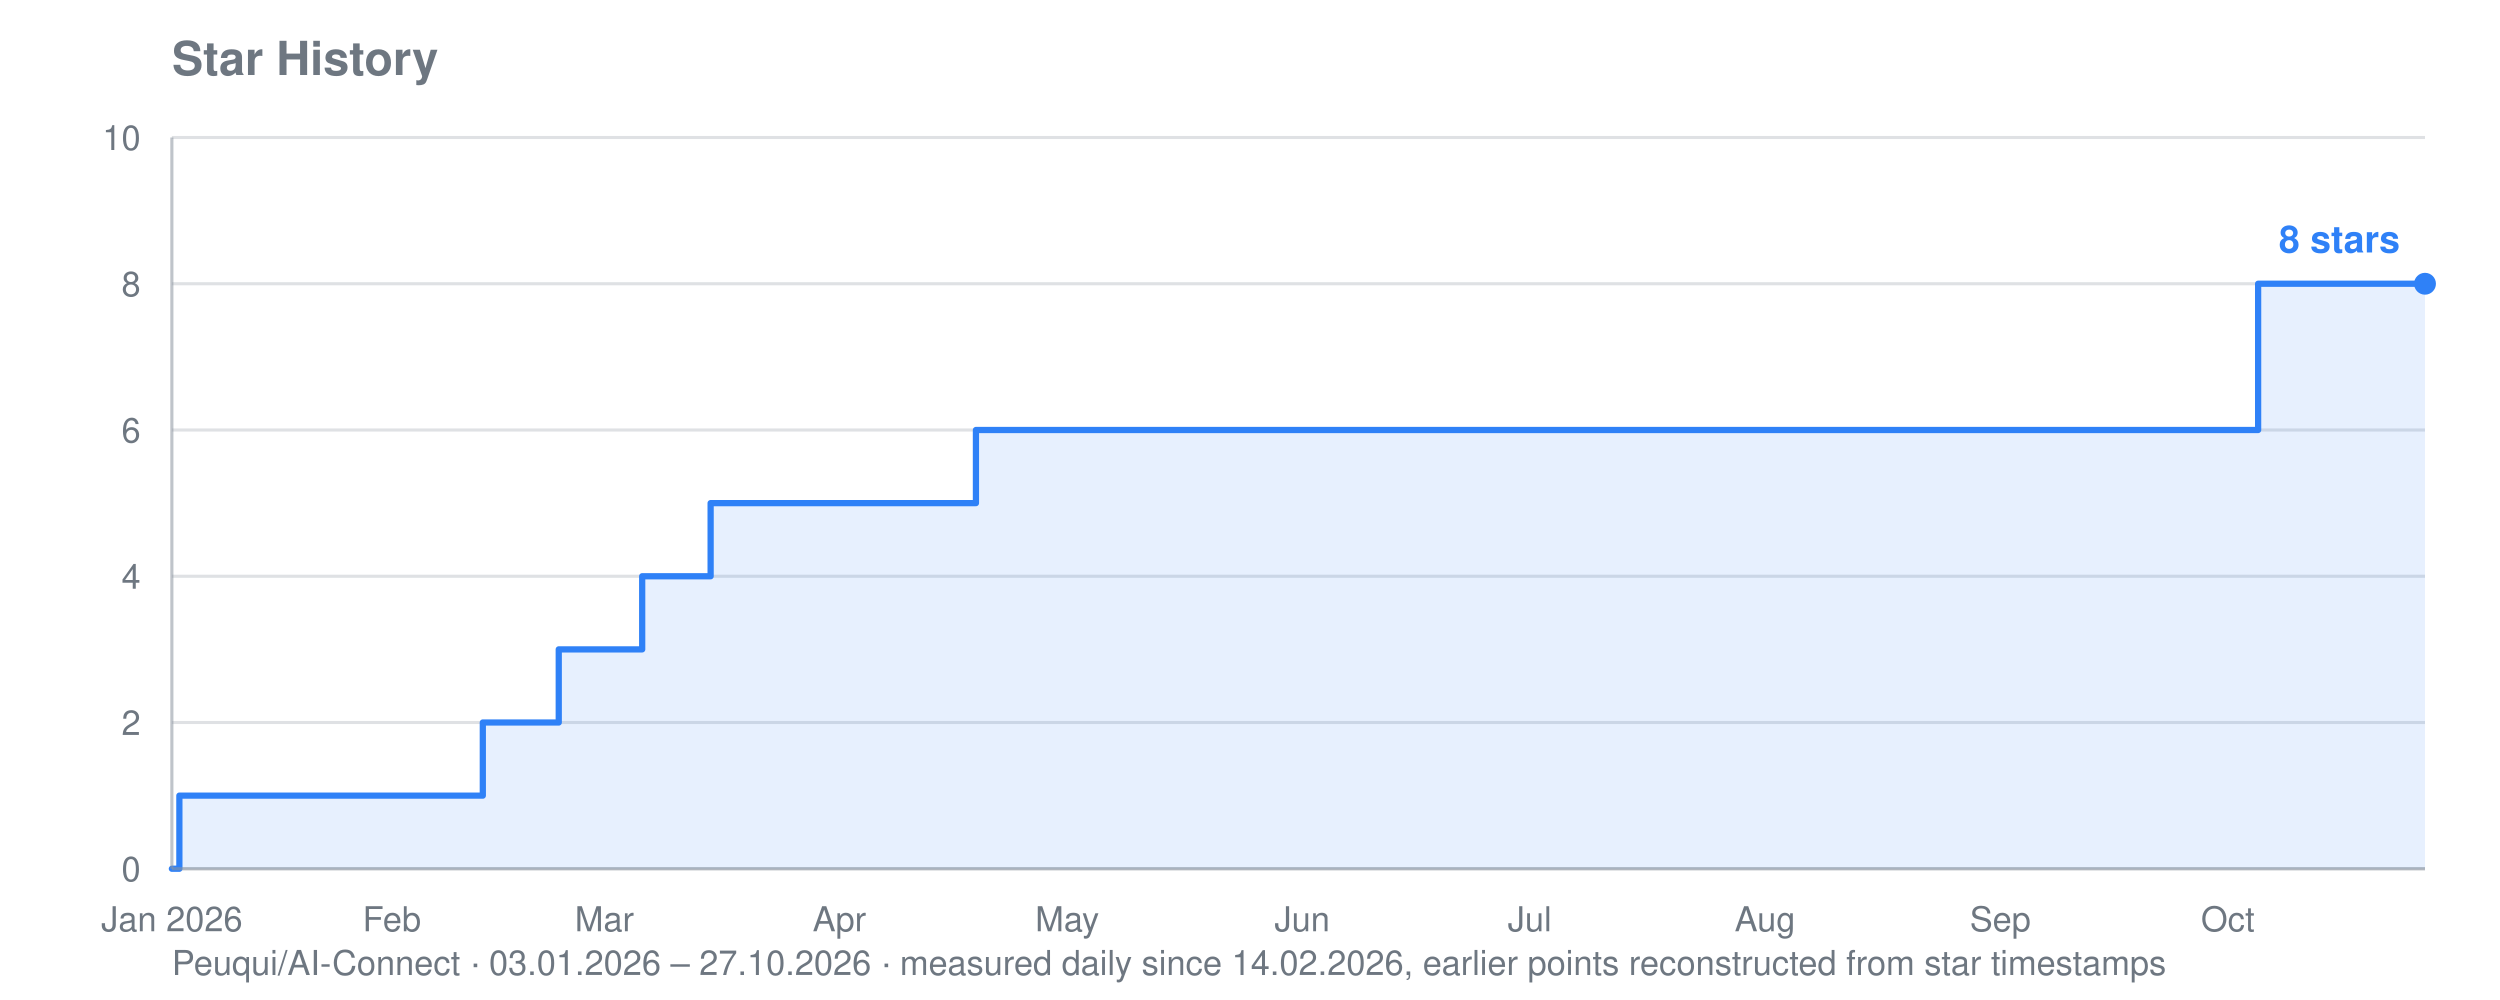
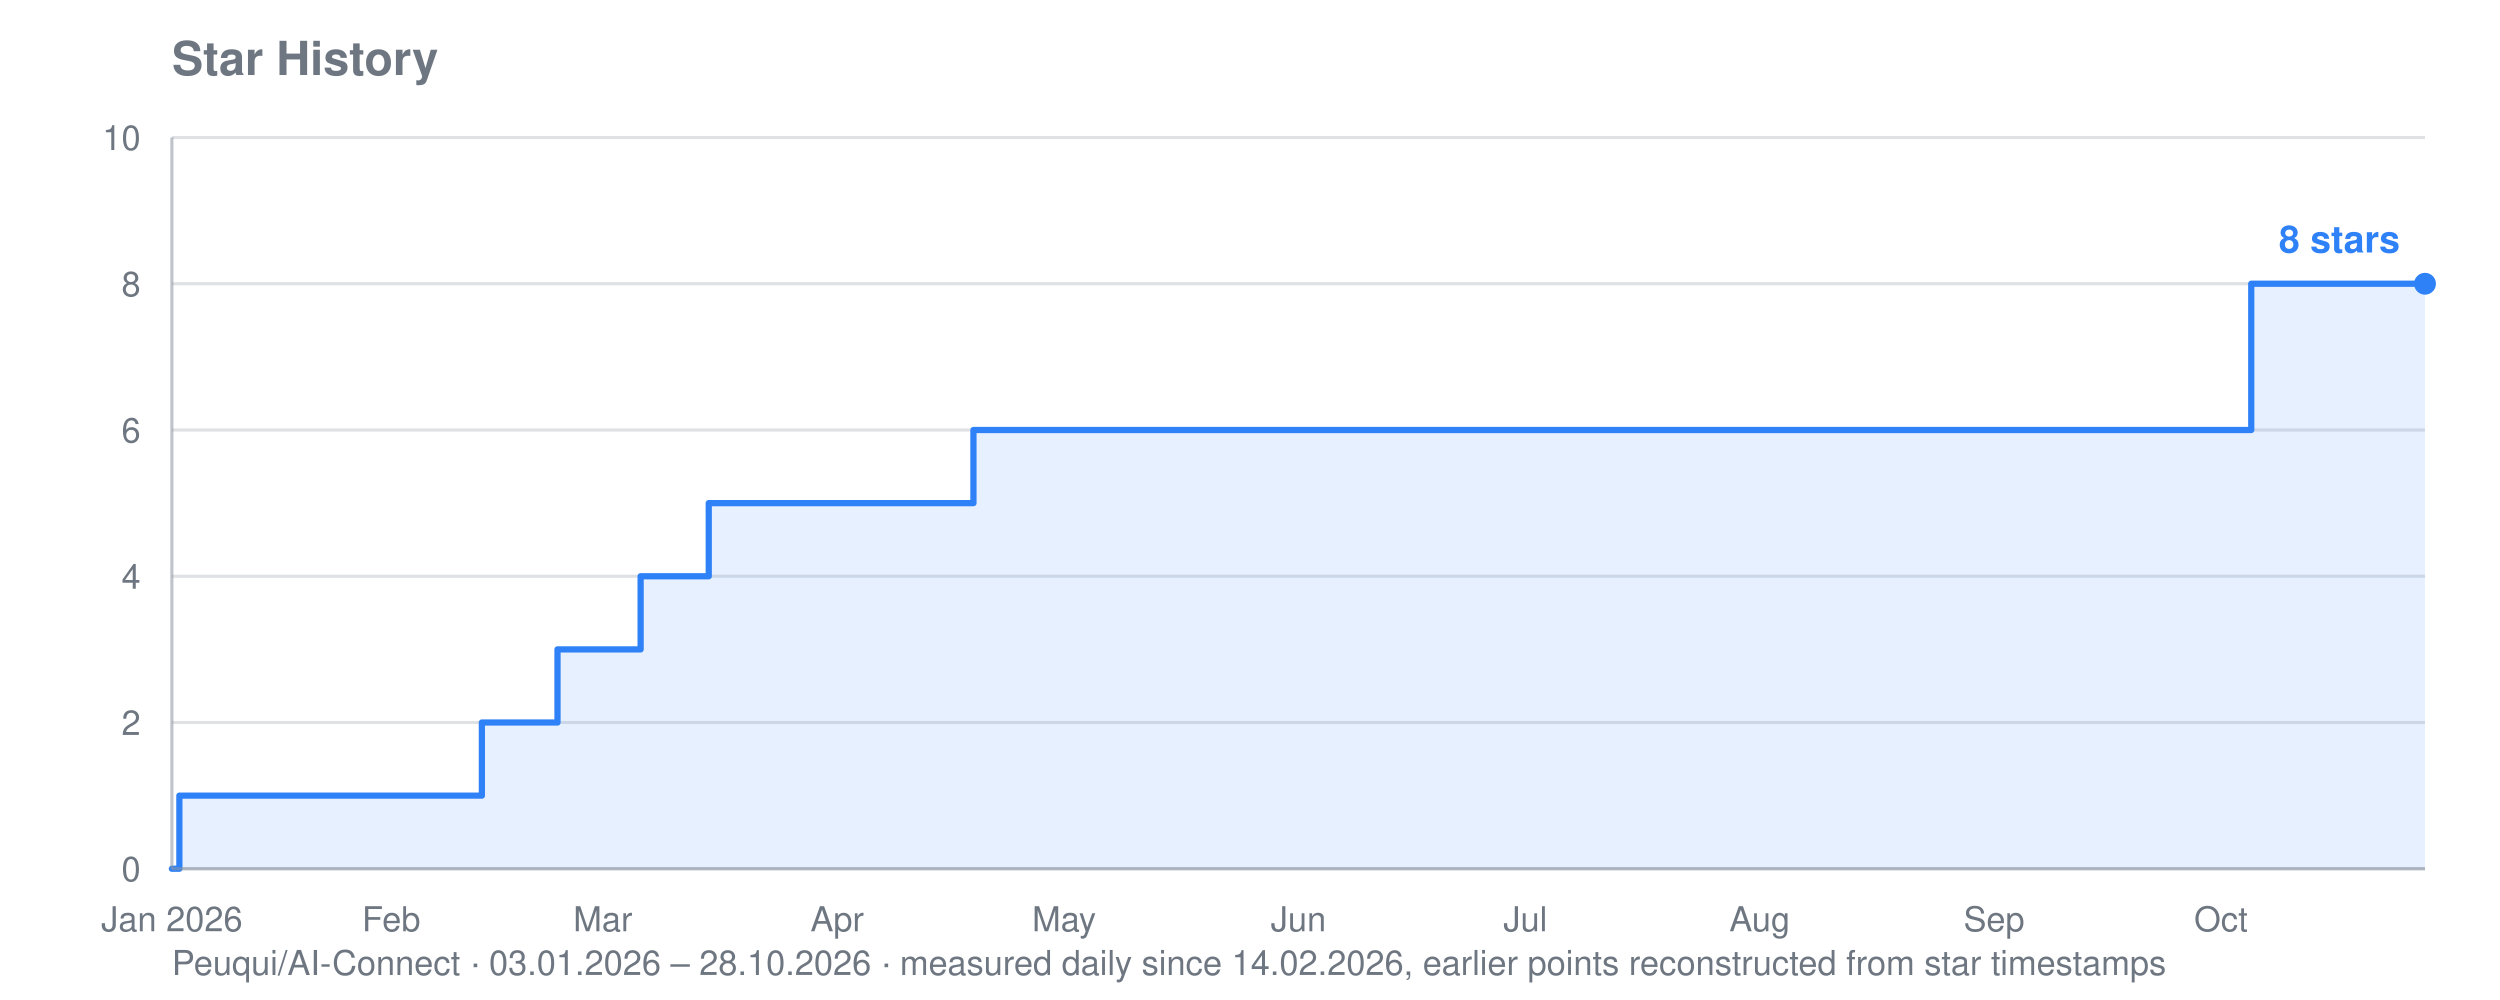
<svg xmlns="http://www.w3.org/2000/svg" viewBox="0 0 800 320" width="800" height="320" role="img" aria-label="Star history for Peuqui/AI-Connect: 8 stars">
  <text font-family="system-ui, -apple-system, Segoe UI, Helvetica, Arial, sans-serif" font-size="15" font-weight="600" fill="#6e7781" x="55" y="24">Star History</text>
-   <text font-family="system-ui, -apple-system, Segoe UI, Helvetica, Arial, sans-serif" font-size="11" fill="#6e7781" x="55" y="312">Peuqui/AI-Connect · 03.01.2026 – 27.10.2026 · measured daily since 14.02.2026, earlier points reconstructed from star timestamps</text>
+   <text font-family="system-ui, -apple-system, Segoe UI, Helvetica, Arial, sans-serif" font-size="11" fill="#6e7781" x="55" y="312">Peuqui/AI-Connect · 03.01.2026 – 28.10.2026 · measured daily since 14.02.2026, earlier points reconstructed from star timestamps</text>
  <line stroke="#8b949e" stroke-width="1" opacity="0.28" x1="55" y1="278.0" x2="776" y2="278.0" />
  <text font-family="system-ui, -apple-system, Segoe UI, Helvetica, Arial, sans-serif" font-size="11" fill="#6e7781" x="45" y="282.0" text-anchor="end">0</text>
  <line stroke="#8b949e" stroke-width="1" opacity="0.28" x1="55" y1="231.2" x2="776" y2="231.2" />
  <text font-family="system-ui, -apple-system, Segoe UI, Helvetica, Arial, sans-serif" font-size="11" fill="#6e7781" x="45" y="235.2" text-anchor="end">2</text>
  <line stroke="#8b949e" stroke-width="1" opacity="0.28" x1="55" y1="184.4" x2="776" y2="184.4" />
  <text font-family="system-ui, -apple-system, Segoe UI, Helvetica, Arial, sans-serif" font-size="11" fill="#6e7781" x="45" y="188.4" text-anchor="end">4</text>
  <line stroke="#8b949e" stroke-width="1" opacity="0.28" x1="55" y1="137.6" x2="776" y2="137.6" />
  <text font-family="system-ui, -apple-system, Segoe UI, Helvetica, Arial, sans-serif" font-size="11" fill="#6e7781" x="45" y="141.6" text-anchor="end">6</text>
  <line stroke="#8b949e" stroke-width="1" opacity="0.28" x1="55" y1="90.8" x2="776" y2="90.8" />
  <text font-family="system-ui, -apple-system, Segoe UI, Helvetica, Arial, sans-serif" font-size="11" fill="#6e7781" x="45" y="94.8" text-anchor="end">8</text>
  <line stroke="#8b949e" stroke-width="1" opacity="0.28" x1="55" y1="44.0" x2="776" y2="44.0" />
  <text font-family="system-ui, -apple-system, Segoe UI, Helvetica, Arial, sans-serif" font-size="11" fill="#6e7781" x="45" y="48.0" text-anchor="end">10</text>
  <text font-family="system-ui, -apple-system, Segoe UI, Helvetica, Arial, sans-serif" font-size="11" fill="#6e7781" x="55.0" y="298" text-anchor="middle">Jan 2026</text>
-   <text font-family="system-ui, -apple-system, Segoe UI, Helvetica, Arial, sans-serif" font-size="11" fill="#6e7781" x="125.4" y="298" text-anchor="middle">Feb</text>
-   <text font-family="system-ui, -apple-system, Segoe UI, Helvetica, Arial, sans-serif" font-size="11" fill="#6e7781" x="193.4" y="298" text-anchor="middle">Mar</text>
-   <text font-family="system-ui, -apple-system, Segoe UI, Helvetica, Arial, sans-serif" font-size="11" fill="#6e7781" x="268.6" y="298" text-anchor="middle">Apr</text>
-   <text font-family="system-ui, -apple-system, Segoe UI, Helvetica, Arial, sans-serif" font-size="11" fill="#6e7781" x="341.5" y="298" text-anchor="middle">May</text>
-   <text font-family="system-ui, -apple-system, Segoe UI, Helvetica, Arial, sans-serif" font-size="11" fill="#6e7781" x="416.7" y="298" text-anchor="middle">Jun</text>
-   <text font-family="system-ui, -apple-system, Segoe UI, Helvetica, Arial, sans-serif" font-size="11" fill="#6e7781" x="489.5" y="298" text-anchor="middle">Jul</text>
-   <text font-family="system-ui, -apple-system, Segoe UI, Helvetica, Arial, sans-serif" font-size="11" fill="#6e7781" x="564.8" y="298" text-anchor="middle">Aug</text>
-   <text font-family="system-ui, -apple-system, Segoe UI, Helvetica, Arial, sans-serif" font-size="11" fill="#6e7781" x="640.1" y="298" text-anchor="middle">Sep</text>
-   <text font-family="system-ui, -apple-system, Segoe UI, Helvetica, Arial, sans-serif" font-size="11" fill="#6e7781" x="712.9" y="298" text-anchor="middle">Oct</text>
-   <polygon fill="#2f81f7" opacity="0.12" points="55.0,278.0 55.0,278.0 57.4,278.0 57.4,254.6 154.5,254.6 154.5,231.2 157.0,231.2 157.0,231.2 159.4,231.2 159.4,231.2 161.8,231.2 161.8,231.2 164.2,231.2 164.2,231.2 166.7,231.2 166.7,231.2 169.1,231.2 169.1,231.2 171.5,231.2 171.5,231.2 174.0,231.2 174.0,231.2 176.4,231.2 176.4,231.2 178.8,231.2 178.8,231.2 178.8,231.2 178.8,207.8 178.8,207.8 178.8,207.8 178.8,207.8 178.8,207.8 181.2,207.8 181.2,207.8 183.7,207.8 183.7,207.8 186.1,207.8 186.1,207.8 188.5,207.8 188.5,207.8 190.9,207.8 190.9,207.8 193.4,207.8 193.4,207.8 195.8,207.8 195.8,207.8 198.2,207.8 198.2,207.8 200.7,207.8 200.7,207.8 203.1,207.8 203.1,207.8 205.5,207.8 205.5,184.4 207.9,184.4 207.9,184.4 210.4,184.4 210.4,184.4 212.8,184.4 212.8,184.4 215.2,184.4 215.2,184.4 217.6,184.4 217.6,184.4 220.1,184.4 220.1,184.4 222.5,184.4 222.5,184.4 224.9,184.4 224.9,184.4 227.4,184.4 227.4,161.0 229.8,161.0 229.8,161.0 232.2,161.0 232.2,161.0 234.6,161.0 234.6,161.0 237.1,161.0 237.1,161.0 239.5,161.0 239.5,161.0 241.9,161.0 241.9,161.0 244.4,161.0 244.4,161.0 246.8,161.0 246.8,161.0 249.2,161.0 249.2,161.0 251.6,161.0 251.6,161.0 254.1,161.0 254.1,161.0 256.5,161.0 256.5,161.0 258.9,161.0 258.9,161.0 261.3,161.0 261.3,161.0 263.8,161.0 263.8,161.0 266.2,161.0 266.2,161.0 268.6,161.0 268.6,161.0 271.1,161.0 271.1,161.0 273.5,161.0 273.5,161.0 275.9,161.0 275.9,161.0 278.3,161.0 278.3,161.0 280.8,161.0 280.8,161.0 283.2,161.0 283.2,161.0 285.6,161.0 285.6,161.0 288.1,161.0 288.1,161.0 290.5,161.0 290.5,161.0 292.9,161.0 292.9,161.0 295.3,161.0 295.3,161.0 297.8,161.0 297.8,161.0 300.2,161.0 300.2,161.0 302.6,161.0 302.6,161.0 305.0,161.0 305.0,161.0 307.5,161.0 307.5,161.0 309.9,161.0 309.9,161.0 312.3,161.0 312.3,137.6 314.8,137.6 314.8,137.6 317.2,137.6 317.2,137.6 319.6,137.6 319.6,137.6 322.0,137.6 322.0,137.6 324.5,137.6 324.5,137.6 326.9,137.6 326.9,137.6 329.3,137.6 329.3,137.6 331.7,137.6 331.7,137.6 334.2,137.6 334.2,137.6 336.6,137.6 336.6,137.6 339.0,137.6 339.0,137.6 341.5,137.6 341.5,137.6 343.9,137.6 343.9,137.6 346.3,137.6 346.3,137.6 348.7,137.6 348.7,137.6 351.2,137.6 351.2,137.6 353.6,137.6 353.6,137.6 356.0,137.6 356.0,137.6 358.5,137.6 358.5,137.6 360.9,137.6 360.9,137.6 363.3,137.6 363.3,137.6 365.7,137.6 365.7,137.6 368.2,137.6 368.2,137.6 370.6,137.6 370.6,137.6 373.0,137.6 373.0,137.6 375.4,137.6 375.4,137.6 377.9,137.6 377.9,137.6 380.3,137.6 380.3,137.6 382.7,137.6 382.7,137.6 385.2,137.6 385.2,137.6 387.6,137.6 387.6,137.6 390.0,137.6 390.0,137.6 392.4,137.6 392.4,137.6 394.9,137.6 394.9,137.6 397.3,137.6 397.3,137.6 399.7,137.6 399.7,137.6 402.1,137.6 402.1,137.6 404.6,137.6 404.6,137.6 407.0,137.6 407.0,137.6 409.4,137.6 409.4,137.6 411.9,137.6 411.9,137.6 414.3,137.6 414.3,137.6 416.7,137.6 416.7,137.6 419.1,137.6 419.1,137.6 421.6,137.6 421.6,137.6 424.0,137.6 424.0,137.6 426.4,137.6 426.4,137.6 428.9,137.6 428.9,137.6 431.3,137.6 431.3,137.6 433.7,137.6 433.7,137.6 436.1,137.6 436.1,137.6 438.6,137.6 438.6,137.6 441.0,137.6 441.0,137.6 443.4,137.6 443.4,137.6 445.8,137.6 445.8,137.6 448.3,137.6 448.3,137.6 450.7,137.6 450.7,137.6 453.1,137.6 453.1,137.6 455.6,137.6 455.6,137.6 458.0,137.6 458.0,137.6 460.4,137.6 460.4,137.6 462.8,137.6 462.8,137.6 465.3,137.6 465.3,137.6 467.7,137.6 467.7,137.6 470.1,137.6 470.1,137.6 472.5,137.6 472.5,137.6 475.0,137.6 475.0,137.6 477.4,137.6 477.4,137.6 479.8,137.6 479.8,137.6 482.3,137.6 482.3,137.6 484.7,137.6 484.7,137.6 487.1,137.6 487.1,137.6 489.5,137.6 489.5,137.6 492.0,137.6 492.0,137.6 494.4,137.6 494.4,137.6 496.8,137.6 496.8,137.6 499.3,137.6 499.3,137.6 501.7,137.6 501.7,137.6 504.1,137.6 504.1,137.6 506.5,137.6 506.5,137.6 509.0,137.6 509.0,137.6 511.4,137.6 511.4,137.6 513.8,137.6 513.8,137.6 516.2,137.6 516.2,137.6 518.7,137.6 518.7,137.6 521.1,137.6 521.1,137.6 523.5,137.6 523.5,137.6 526.0,137.6 526.0,137.6 528.4,137.6 528.4,137.6 530.8,137.6 530.8,137.6 533.2,137.6 533.2,137.6 535.7,137.6 535.7,137.6 538.1,137.6 538.1,137.6 540.5,137.6 540.5,137.6 542.9,137.6 542.9,137.6 545.4,137.6 545.4,137.6 547.8,137.6 547.8,137.6 550.2,137.6 550.2,137.6 552.7,137.6 552.7,137.6 555.1,137.6 555.1,137.6 557.5,137.6 557.5,137.6 559.9,137.6 559.9,137.6 562.4,137.6 562.4,137.6 564.8,137.6 564.8,137.6 567.2,137.6 567.2,137.6 569.7,137.6 569.7,137.6 572.1,137.6 572.1,137.6 574.5,137.6 574.5,137.6 576.9,137.6 576.9,137.6 579.4,137.6 579.4,137.6 581.8,137.6 581.8,137.6 584.2,137.6 584.2,137.6 586.6,137.6 586.6,137.6 589.1,137.6 589.1,137.6 591.5,137.6 591.5,137.6 593.9,137.6 593.9,137.6 596.4,137.6 596.4,137.6 598.8,137.6 598.8,137.6 601.2,137.6 601.2,137.6 603.6,137.6 603.6,137.6 606.1,137.6 606.1,137.6 608.5,137.6 608.5,137.6 610.9,137.6 610.9,137.6 613.4,137.6 613.4,137.6 615.8,137.6 615.8,137.6 618.2,137.6 618.2,137.6 620.6,137.6 620.6,137.6 623.1,137.6 623.1,137.6 625.5,137.6 625.5,137.6 627.9,137.6 627.9,137.6 630.3,137.6 630.3,137.6 632.8,137.6 632.8,137.6 635.2,137.6 635.2,137.6 637.6,137.6 637.6,137.6 640.1,137.6 640.1,137.6 642.5,137.6 642.5,137.6 644.9,137.6 644.9,137.6 647.3,137.6 647.3,137.6 649.8,137.6 649.8,137.6 652.2,137.6 652.2,137.6 654.6,137.6 654.6,137.6 657.0,137.6 657.0,137.6 659.5,137.6 659.5,137.6 661.9,137.6 661.9,137.6 664.3,137.6 664.3,137.6 666.8,137.6 666.8,137.6 669.2,137.6 669.2,137.6 671.6,137.6 671.6,137.6 674.0,137.6 674.0,137.6 676.5,137.6 676.5,137.6 678.9,137.6 678.9,137.6 681.3,137.6 681.3,137.6 683.8,137.6 683.8,137.6 686.2,137.6 686.2,137.6 688.6,137.6 688.6,137.6 691.0,137.6 691.0,137.6 693.5,137.6 693.5,137.6 695.9,137.6 695.9,137.6 698.3,137.6 698.3,137.6 700.7,137.6 700.7,137.6 703.2,137.6 703.2,137.6 705.6,137.6 705.6,137.6 708.0,137.6 708.0,137.6 710.5,137.6 710.5,137.6 712.9,137.6 712.9,137.6 715.3,137.6 715.3,137.6 717.7,137.6 717.7,137.6 720.2,137.6 720.2,137.6 722.6,137.6 722.6,90.8 725.0,90.8 725.0,90.8 727.4,90.8 727.4,90.8 729.9,90.8 729.9,90.8 732.3,90.8 732.3,90.8 734.7,90.8 734.7,90.8 737.2,90.8 737.2,90.8 739.6,90.8 739.6,90.8 742.0,90.8 742.0,90.8 744.4,90.8 744.4,90.8 746.9,90.8 746.9,90.8 749.3,90.8 749.3,90.8 751.7,90.8 751.7,90.8 754.2,90.8 754.2,90.8 756.6,90.8 756.6,90.8 759.0,90.8 759.0,90.8 761.4,90.8 761.4,90.8 763.9,90.8 763.9,90.8 766.3,90.8 766.3,90.8 768.7,90.8 768.7,90.8 771.1,90.8 771.1,90.8 773.6,90.8 773.6,90.8 776.0,90.8 776.0,90.8 776.0,278.0" />
-   <polyline fill="none" stroke="#2f81f7" stroke-width="2" stroke-linejoin="round" stroke-linecap="round" points="55.0,278.0 57.4,278.0 57.4,254.6 154.5,254.6 154.5,231.2 157.0,231.2 157.0,231.2 159.4,231.2 159.4,231.2 161.8,231.2 161.8,231.2 164.2,231.2 164.2,231.2 166.7,231.2 166.7,231.2 169.1,231.2 169.1,231.2 171.5,231.2 171.5,231.2 174.0,231.2 174.0,231.2 176.4,231.2 176.4,231.2 178.8,231.2 178.8,231.2 178.8,231.2 178.8,207.8 178.8,207.8 178.8,207.8 178.8,207.8 178.8,207.8 181.2,207.8 181.2,207.8 183.7,207.8 183.7,207.8 186.1,207.8 186.1,207.8 188.5,207.8 188.5,207.8 190.9,207.8 190.9,207.8 193.4,207.8 193.4,207.8 195.8,207.8 195.8,207.8 198.2,207.8 198.2,207.8 200.7,207.8 200.7,207.8 203.1,207.8 203.1,207.8 205.5,207.8 205.5,184.4 207.9,184.4 207.9,184.4 210.4,184.4 210.4,184.4 212.8,184.4 212.8,184.4 215.2,184.4 215.2,184.4 217.6,184.4 217.6,184.4 220.1,184.4 220.1,184.4 222.5,184.4 222.5,184.4 224.9,184.4 224.9,184.4 227.4,184.4 227.4,161.0 229.8,161.0 229.8,161.0 232.2,161.0 232.2,161.0 234.6,161.0 234.6,161.0 237.1,161.0 237.1,161.0 239.5,161.0 239.5,161.0 241.9,161.0 241.9,161.0 244.4,161.0 244.4,161.0 246.8,161.0 246.8,161.0 249.2,161.0 249.2,161.0 251.6,161.0 251.6,161.0 254.1,161.0 254.1,161.0 256.5,161.0 256.5,161.0 258.9,161.0 258.9,161.0 261.3,161.0 261.3,161.0 263.8,161.0 263.8,161.0 266.2,161.0 266.2,161.0 268.6,161.0 268.6,161.0 271.1,161.0 271.1,161.0 273.5,161.0 273.5,161.0 275.9,161.0 275.9,161.0 278.3,161.0 278.3,161.0 280.8,161.0 280.8,161.0 283.2,161.0 283.2,161.0 285.6,161.0 285.6,161.0 288.1,161.0 288.1,161.0 290.5,161.0 290.5,161.0 292.9,161.0 292.9,161.0 295.3,161.0 295.3,161.0 297.8,161.0 297.8,161.0 300.2,161.0 300.2,161.0 302.6,161.0 302.6,161.0 305.0,161.0 305.0,161.0 307.5,161.0 307.5,161.0 309.9,161.0 309.9,161.0 312.3,161.0 312.3,137.6 314.8,137.6 314.8,137.6 317.2,137.6 317.2,137.6 319.6,137.6 319.6,137.6 322.0,137.6 322.0,137.6 324.5,137.6 324.5,137.6 326.9,137.6 326.9,137.6 329.3,137.6 329.3,137.6 331.7,137.6 331.7,137.6 334.2,137.6 334.2,137.6 336.6,137.6 336.6,137.6 339.0,137.6 339.0,137.6 341.5,137.6 341.5,137.6 343.9,137.6 343.9,137.6 346.3,137.6 346.3,137.6 348.7,137.6 348.7,137.6 351.2,137.6 351.2,137.6 353.6,137.6 353.6,137.6 356.0,137.6 356.0,137.6 358.5,137.6 358.5,137.6 360.9,137.6 360.9,137.6 363.3,137.6 363.3,137.6 365.7,137.6 365.7,137.6 368.2,137.6 368.2,137.6 370.6,137.6 370.6,137.6 373.0,137.6 373.0,137.6 375.4,137.6 375.4,137.6 377.9,137.6 377.9,137.6 380.3,137.6 380.3,137.6 382.7,137.6 382.7,137.6 385.2,137.6 385.2,137.6 387.6,137.6 387.6,137.6 390.0,137.6 390.0,137.6 392.4,137.6 392.4,137.6 394.9,137.6 394.9,137.6 397.3,137.6 397.3,137.6 399.7,137.6 399.7,137.6 402.1,137.6 402.1,137.6 404.6,137.6 404.6,137.6 407.0,137.6 407.0,137.6 409.4,137.6 409.4,137.6 411.9,137.6 411.9,137.6 414.3,137.6 414.3,137.6 416.7,137.6 416.7,137.6 419.1,137.6 419.1,137.6 421.6,137.6 421.6,137.6 424.0,137.6 424.0,137.6 426.4,137.6 426.4,137.6 428.9,137.6 428.9,137.6 431.3,137.6 431.3,137.6 433.7,137.6 433.7,137.6 436.1,137.6 436.1,137.6 438.6,137.6 438.6,137.6 441.0,137.6 441.0,137.6 443.4,137.6 443.4,137.6 445.8,137.6 445.8,137.6 448.3,137.6 448.3,137.6 450.7,137.6 450.7,137.6 453.1,137.6 453.1,137.6 455.6,137.6 455.6,137.6 458.0,137.6 458.0,137.6 460.4,137.6 460.4,137.6 462.8,137.6 462.8,137.6 465.3,137.6 465.3,137.6 467.7,137.6 467.7,137.6 470.1,137.6 470.1,137.6 472.5,137.6 472.5,137.6 475.0,137.6 475.0,137.6 477.4,137.6 477.4,137.6 479.8,137.6 479.8,137.6 482.3,137.6 482.3,137.6 484.7,137.6 484.7,137.6 487.1,137.6 487.1,137.6 489.5,137.6 489.5,137.6 492.0,137.6 492.0,137.6 494.4,137.6 494.4,137.6 496.8,137.6 496.8,137.6 499.3,137.6 499.3,137.6 501.7,137.6 501.7,137.6 504.1,137.6 504.1,137.6 506.5,137.6 506.5,137.6 509.0,137.6 509.0,137.6 511.4,137.6 511.4,137.6 513.8,137.6 513.8,137.6 516.2,137.6 516.2,137.6 518.7,137.6 518.7,137.6 521.1,137.6 521.1,137.6 523.5,137.6 523.5,137.6 526.0,137.6 526.0,137.6 528.4,137.6 528.4,137.6 530.8,137.6 530.8,137.6 533.2,137.6 533.2,137.6 535.7,137.6 535.7,137.6 538.1,137.6 538.1,137.6 540.5,137.6 540.5,137.6 542.9,137.6 542.9,137.6 545.4,137.6 545.4,137.6 547.8,137.6 547.8,137.6 550.2,137.6 550.2,137.6 552.7,137.6 552.7,137.6 555.1,137.6 555.1,137.6 557.5,137.6 557.5,137.6 559.9,137.6 559.9,137.6 562.4,137.6 562.4,137.6 564.8,137.6 564.8,137.6 567.2,137.6 567.2,137.6 569.7,137.6 569.7,137.6 572.1,137.6 572.1,137.6 574.5,137.6 574.5,137.6 576.9,137.6 576.9,137.6 579.4,137.6 579.4,137.6 581.8,137.6 581.8,137.6 584.2,137.6 584.2,137.6 586.6,137.6 586.6,137.6 589.1,137.6 589.1,137.6 591.5,137.6 591.5,137.6 593.9,137.6 593.9,137.6 596.4,137.6 596.4,137.6 598.8,137.6 598.8,137.6 601.2,137.6 601.2,137.6 603.6,137.6 603.6,137.6 606.1,137.6 606.1,137.6 608.5,137.6 608.5,137.6 610.9,137.6 610.9,137.6 613.4,137.6 613.4,137.6 615.8,137.6 615.8,137.6 618.2,137.6 618.2,137.6 620.6,137.6 620.6,137.6 623.1,137.6 623.1,137.6 625.5,137.6 625.5,137.6 627.9,137.6 627.9,137.6 630.3,137.6 630.3,137.6 632.8,137.6 632.8,137.6 635.2,137.6 635.2,137.6 637.6,137.6 637.6,137.6 640.1,137.6 640.1,137.6 642.5,137.6 642.5,137.6 644.9,137.6 644.9,137.6 647.3,137.6 647.3,137.6 649.8,137.6 649.8,137.6 652.2,137.6 652.2,137.6 654.6,137.6 654.6,137.6 657.0,137.6 657.0,137.6 659.5,137.6 659.5,137.6 661.9,137.6 661.9,137.6 664.3,137.6 664.3,137.6 666.8,137.6 666.8,137.6 669.2,137.6 669.2,137.6 671.6,137.6 671.6,137.6 674.0,137.6 674.0,137.6 676.5,137.6 676.5,137.6 678.9,137.6 678.9,137.6 681.3,137.6 681.3,137.6 683.8,137.6 683.8,137.6 686.2,137.6 686.2,137.6 688.6,137.6 688.6,137.6 691.0,137.6 691.0,137.6 693.5,137.6 693.5,137.6 695.9,137.6 695.9,137.6 698.3,137.6 698.3,137.6 700.7,137.6 700.7,137.6 703.2,137.6 703.2,137.6 705.6,137.6 705.6,137.6 708.0,137.6 708.0,137.6 710.5,137.6 710.5,137.6 712.9,137.6 712.9,137.6 715.3,137.6 715.3,137.6 717.7,137.6 717.7,137.6 720.2,137.6 720.2,137.6 722.6,137.6 722.6,90.8 725.0,90.8 725.0,90.8 727.4,90.8 727.4,90.8 729.9,90.8 729.9,90.8 732.3,90.8 732.3,90.8 734.7,90.8 734.7,90.8 737.2,90.8 737.2,90.8 739.6,90.8 739.6,90.8 742.0,90.8 742.0,90.8 744.4,90.8 744.4,90.8 746.9,90.8 746.9,90.8 749.3,90.8 749.3,90.8 751.7,90.8 751.7,90.8 754.2,90.8 754.2,90.8 756.6,90.8 756.6,90.8 759.0,90.8 759.0,90.8 761.4,90.8 761.4,90.8 763.9,90.8 763.9,90.8 766.3,90.8 766.3,90.8 768.7,90.8 768.7,90.8 771.1,90.8 771.1,90.8 773.6,90.8 773.6,90.8 776.0,90.8 776.0,90.8" />
+   <text font-family="system-ui, -apple-system, Segoe UI, Helvetica, Arial, sans-serif" font-size="11" fill="#6e7781" x="125.2" y="298" text-anchor="middle">Feb</text>
+   <text font-family="system-ui, -apple-system, Segoe UI, Helvetica, Arial, sans-serif" font-size="11" fill="#6e7781" x="192.9" y="298" text-anchor="middle">Mar</text>
+   <text font-family="system-ui, -apple-system, Segoe UI, Helvetica, Arial, sans-serif" font-size="11" fill="#6e7781" x="267.9" y="298" text-anchor="middle">Apr</text>
+   <text font-family="system-ui, -apple-system, Segoe UI, Helvetica, Arial, sans-serif" font-size="11" fill="#6e7781" x="340.5" y="298" text-anchor="middle">May</text>
+   <text font-family="system-ui, -apple-system, Segoe UI, Helvetica, Arial, sans-serif" font-size="11" fill="#6e7781" x="415.5" y="298" text-anchor="middle">Jun</text>
+   <text font-family="system-ui, -apple-system, Segoe UI, Helvetica, Arial, sans-serif" font-size="11" fill="#6e7781" x="488.1" y="298" text-anchor="middle">Jul</text>
+   <text font-family="system-ui, -apple-system, Segoe UI, Helvetica, Arial, sans-serif" font-size="11" fill="#6e7781" x="563.1" y="298" text-anchor="middle">Aug</text>
+   <text font-family="system-ui, -apple-system, Segoe UI, Helvetica, Arial, sans-serif" font-size="11" fill="#6e7781" x="638.1" y="298" text-anchor="middle">Sep</text>
+   <text font-family="system-ui, -apple-system, Segoe UI, Helvetica, Arial, sans-serif" font-size="11" fill="#6e7781" x="710.7" y="298" text-anchor="middle">Oct</text>
+   <polygon fill="#2f81f7" opacity="0.12" points="55.0,278.0 55.0,278.0 57.4,278.0 57.4,254.6 154.2,254.6 154.2,231.2 156.6,231.2 156.6,231.2 159.0,231.2 159.0,231.2 161.5,231.2 161.5,231.2 163.9,231.2 163.9,231.2 166.3,231.2 166.3,231.2 168.7,231.2 168.7,231.2 171.1,231.2 171.1,231.2 173.6,231.2 173.6,231.2 176.0,231.2 176.0,231.2 178.4,231.2 178.4,231.2 178.4,231.2 178.4,207.8 178.4,207.8 178.4,207.8 178.4,207.8 178.4,207.8 180.8,207.8 180.8,207.8 183.2,207.8 183.2,207.8 185.7,207.8 185.7,207.8 188.1,207.8 188.1,207.8 190.5,207.8 190.5,207.8 192.9,207.8 192.9,207.8 195.3,207.8 195.3,207.8 197.7,207.8 197.7,207.8 200.2,207.8 200.2,207.8 202.6,207.8 202.6,207.8 205.0,207.8 205.0,184.4 207.4,184.4 207.4,184.4 209.8,184.4 209.8,184.4 212.3,184.4 212.3,184.4 214.7,184.4 214.7,184.4 217.1,184.4 217.1,184.4 219.5,184.4 219.5,184.4 221.9,184.4 221.9,184.4 224.4,184.4 224.4,184.4 226.8,184.4 226.8,161.0 229.2,161.0 229.2,161.0 231.6,161.0 231.6,161.0 234.0,161.0 234.0,161.0 236.5,161.0 236.5,161.0 238.9,161.0 238.9,161.0 241.3,161.0 241.3,161.0 243.7,161.0 243.7,161.0 246.1,161.0 246.1,161.0 248.6,161.0 248.6,161.0 251.0,161.0 251.0,161.0 253.4,161.0 253.4,161.0 255.8,161.0 255.8,161.0 258.2,161.0 258.2,161.0 260.7,161.0 260.7,161.0 263.1,161.0 263.1,161.0 265.5,161.0 265.5,161.0 267.9,161.0 267.9,161.0 270.3,161.0 270.3,161.0 272.8,161.0 272.8,161.0 275.2,161.0 275.2,161.0 277.6,161.0 277.6,161.0 280.0,161.0 280.0,161.0 282.4,161.0 282.4,161.0 284.8,161.0 284.8,161.0 287.3,161.0 287.3,161.0 289.7,161.0 289.7,161.0 292.1,161.0 292.1,161.0 294.5,161.0 294.5,161.0 296.9,161.0 296.9,161.0 299.4,161.0 299.4,161.0 301.8,161.0 301.8,161.0 304.2,161.0 304.2,161.0 306.6,161.0 306.6,161.0 309.0,161.0 309.0,161.0 311.5,161.0 311.5,137.6 313.9,137.6 313.9,137.6 316.3,137.6 316.3,137.6 318.7,137.6 318.7,137.6 321.1,137.6 321.1,137.6 323.6,137.6 323.6,137.6 326.0,137.6 326.0,137.6 328.4,137.6 328.4,137.6 330.8,137.6 330.8,137.6 333.2,137.6 333.2,137.6 335.7,137.6 335.7,137.6 338.1,137.6 338.1,137.6 340.5,137.6 340.5,137.6 342.9,137.6 342.9,137.6 345.3,137.6 345.3,137.6 347.8,137.6 347.8,137.6 350.2,137.6 350.2,137.6 352.6,137.6 352.6,137.6 355.0,137.6 355.0,137.6 357.4,137.6 357.4,137.6 359.9,137.6 359.9,137.6 362.3,137.6 362.3,137.6 364.7,137.6 364.7,137.6 367.1,137.6 367.1,137.6 369.5,137.6 369.5,137.6 371.9,137.6 371.9,137.6 374.4,137.6 374.4,137.6 376.8,137.6 376.8,137.6 379.2,137.6 379.2,137.6 381.6,137.6 381.6,137.6 384.0,137.6 384.0,137.6 386.5,137.6 386.5,137.6 388.9,137.6 388.9,137.6 391.3,137.6 391.3,137.6 393.7,137.6 393.7,137.6 396.1,137.6 396.1,137.6 398.6,137.6 398.6,137.6 401.0,137.6 401.0,137.6 403.4,137.6 403.4,137.6 405.8,137.6 405.8,137.6 408.2,137.6 408.2,137.6 410.7,137.6 410.7,137.6 413.1,137.6 413.1,137.6 415.5,137.6 415.5,137.6 417.9,137.6 417.9,137.6 420.3,137.6 420.3,137.6 422.8,137.6 422.8,137.6 425.2,137.6 425.2,137.6 427.6,137.6 427.6,137.6 430.0,137.6 430.0,137.6 432.4,137.6 432.4,137.6 434.9,137.6 434.9,137.6 437.3,137.6 437.3,137.6 439.7,137.6 439.7,137.6 442.1,137.6 442.1,137.6 444.5,137.6 444.5,137.6 447.0,137.6 447.0,137.6 449.4,137.6 449.4,137.6 451.8,137.6 451.8,137.6 454.2,137.6 454.2,137.6 456.6,137.6 456.6,137.6 459.1,137.6 459.1,137.6 461.5,137.6 461.5,137.6 463.9,137.6 463.9,137.6 466.3,137.6 466.3,137.6 468.7,137.6 468.7,137.6 471.1,137.6 471.1,137.6 473.6,137.6 473.6,137.6 476.0,137.6 476.0,137.6 478.4,137.6 478.4,137.6 480.8,137.6 480.8,137.6 483.2,137.6 483.2,137.6 485.7,137.6 485.7,137.6 488.1,137.6 488.1,137.6 490.5,137.6 490.5,137.6 492.9,137.6 492.9,137.6 495.3,137.6 495.3,137.6 497.8,137.6 497.8,137.6 500.2,137.6 500.2,137.6 502.6,137.6 502.6,137.6 505.0,137.6 505.0,137.6 507.4,137.6 507.4,137.6 509.9,137.6 509.9,137.6 512.3,137.6 512.3,137.6 514.7,137.6 514.7,137.6 517.1,137.6 517.1,137.6 519.5,137.6 519.5,137.6 522.0,137.6 522.0,137.6 524.4,137.6 524.4,137.6 526.8,137.6 526.8,137.6 529.2,137.6 529.2,137.6 531.6,137.6 531.6,137.6 534.1,137.6 534.1,137.6 536.5,137.6 536.5,137.6 538.9,137.6 538.9,137.6 541.3,137.6 541.3,137.6 543.7,137.6 543.7,137.6 546.2,137.6 546.2,137.6 548.6,137.6 548.6,137.6 551.0,137.6 551.0,137.6 553.4,137.6 553.4,137.6 555.8,137.6 555.8,137.6 558.2,137.6 558.2,137.6 560.7,137.6 560.7,137.6 563.1,137.6 563.1,137.6 565.5,137.6 565.5,137.6 567.9,137.6 567.9,137.6 570.3,137.6 570.3,137.6 572.8,137.6 572.8,137.6 575.2,137.6 575.2,137.6 577.6,137.6 577.6,137.6 580.0,137.6 580.0,137.6 582.4,137.6 582.4,137.6 584.9,137.6 584.9,137.6 587.3,137.6 587.3,137.6 589.7,137.6 589.7,137.6 592.1,137.6 592.1,137.6 594.5,137.6 594.5,137.6 597.0,137.6 597.0,137.6 599.4,137.6 599.4,137.6 601.8,137.6 601.8,137.6 604.2,137.6 604.2,137.6 606.6,137.6 606.6,137.6 609.1,137.6 609.1,137.6 611.5,137.6 611.5,137.6 613.9,137.6 613.9,137.6 616.3,137.6 616.3,137.6 618.7,137.6 618.7,137.6 621.2,137.6 621.2,137.6 623.6,137.6 623.6,137.6 626.0,137.6 626.0,137.6 628.4,137.6 628.4,137.6 630.8,137.6 630.8,137.6 633.3,137.6 633.3,137.6 635.7,137.6 635.7,137.6 638.1,137.6 638.1,137.6 640.5,137.6 640.5,137.6 642.9,137.6 642.9,137.6 645.3,137.6 645.3,137.6 647.8,137.6 647.8,137.6 650.2,137.6 650.2,137.6 652.6,137.6 652.6,137.6 655.0,137.6 655.0,137.6 657.4,137.6 657.4,137.6 659.9,137.6 659.9,137.6 662.3,137.6 662.3,137.6 664.7,137.6 664.7,137.6 667.1,137.6 667.1,137.6 669.5,137.6 669.5,137.6 672.0,137.6 672.0,137.6 674.4,137.6 674.4,137.6 676.8,137.6 676.8,137.6 679.2,137.6 679.2,137.6 681.6,137.6 681.6,137.6 684.1,137.6 684.1,137.6 686.5,137.6 686.5,137.6 688.9,137.6 688.9,137.6 691.3,137.6 691.3,137.6 693.7,137.6 693.7,137.6 696.2,137.6 696.2,137.6 698.6,137.6 698.6,137.6 701.0,137.6 701.0,137.6 703.4,137.6 703.4,137.6 705.8,137.6 705.8,137.6 708.3,137.6 708.3,137.6 710.7,137.6 710.7,137.6 713.1,137.6 713.1,137.6 715.5,137.6 715.5,137.6 717.9,137.6 717.9,137.6 720.4,137.6 720.4,90.8 722.8,90.8 722.8,90.8 725.2,90.8 725.2,90.8 727.6,90.8 727.6,90.8 730.0,90.8 730.0,90.8 732.4,90.8 732.4,90.8 734.9,90.8 734.9,90.8 737.3,90.8 737.3,90.8 739.7,90.8 739.7,90.8 742.1,90.8 742.1,90.8 744.5,90.8 744.5,90.8 747.0,90.8 747.0,90.8 749.4,90.8 749.4,90.8 751.8,90.8 751.8,90.8 754.2,90.8 754.2,90.8 756.6,90.8 756.6,90.8 759.1,90.8 759.1,90.8 761.5,90.8 761.5,90.8 763.9,90.8 763.9,90.8 766.3,90.8 766.3,90.8 768.7,90.8 768.7,90.8 771.2,90.8 771.2,90.8 773.6,90.8 773.6,90.8 776.0,90.8 776.0,90.8 776.0,278.0" />
+   <polyline fill="none" stroke="#2f81f7" stroke-width="2" stroke-linejoin="round" stroke-linecap="round" points="55.0,278.0 57.4,278.0 57.4,254.6 154.2,254.6 154.2,231.2 156.6,231.2 156.6,231.2 159.0,231.2 159.0,231.2 161.5,231.2 161.5,231.2 163.9,231.2 163.9,231.2 166.3,231.2 166.3,231.2 168.7,231.2 168.7,231.2 171.1,231.2 171.1,231.2 173.6,231.2 173.6,231.2 176.0,231.2 176.0,231.2 178.4,231.2 178.4,231.2 178.4,231.2 178.4,207.8 178.4,207.8 178.4,207.8 178.4,207.8 178.4,207.8 180.8,207.8 180.8,207.8 183.2,207.8 183.2,207.8 185.7,207.8 185.7,207.8 188.1,207.8 188.1,207.8 190.5,207.8 190.5,207.8 192.9,207.8 192.9,207.8 195.3,207.8 195.3,207.8 197.7,207.8 197.7,207.8 200.2,207.8 200.2,207.8 202.6,207.8 202.6,207.8 205.0,207.8 205.0,184.4 207.4,184.4 207.4,184.4 209.8,184.4 209.8,184.4 212.3,184.4 212.3,184.4 214.7,184.4 214.7,184.4 217.1,184.4 217.1,184.4 219.5,184.4 219.5,184.4 221.9,184.4 221.9,184.4 224.4,184.4 224.4,184.4 226.8,184.4 226.8,161.0 229.2,161.0 229.2,161.0 231.6,161.0 231.6,161.0 234.0,161.0 234.0,161.0 236.5,161.0 236.5,161.0 238.9,161.0 238.9,161.0 241.3,161.0 241.3,161.0 243.7,161.0 243.7,161.0 246.1,161.0 246.1,161.0 248.6,161.0 248.6,161.0 251.0,161.0 251.0,161.0 253.4,161.0 253.4,161.0 255.8,161.0 255.8,161.0 258.2,161.0 258.2,161.0 260.7,161.0 260.7,161.0 263.1,161.0 263.1,161.0 265.5,161.0 265.5,161.0 267.9,161.0 267.9,161.0 270.3,161.0 270.3,161.0 272.8,161.0 272.8,161.0 275.2,161.0 275.2,161.0 277.6,161.0 277.6,161.0 280.0,161.0 280.0,161.0 282.4,161.0 282.4,161.0 284.8,161.0 284.8,161.0 287.3,161.0 287.3,161.0 289.7,161.0 289.7,161.0 292.1,161.0 292.1,161.0 294.5,161.0 294.5,161.0 296.9,161.0 296.9,161.0 299.4,161.0 299.4,161.0 301.8,161.0 301.8,161.0 304.2,161.0 304.2,161.0 306.6,161.0 306.6,161.0 309.0,161.0 309.0,161.0 311.5,161.0 311.5,137.6 313.9,137.6 313.9,137.6 316.3,137.6 316.3,137.6 318.7,137.6 318.7,137.6 321.1,137.6 321.1,137.6 323.6,137.6 323.6,137.6 326.0,137.6 326.0,137.6 328.4,137.6 328.4,137.6 330.8,137.6 330.8,137.6 333.2,137.6 333.2,137.6 335.7,137.6 335.7,137.6 338.1,137.6 338.1,137.6 340.5,137.6 340.5,137.6 342.9,137.6 342.9,137.6 345.3,137.6 345.3,137.6 347.8,137.6 347.8,137.6 350.2,137.6 350.2,137.6 352.6,137.6 352.6,137.6 355.0,137.6 355.0,137.6 357.4,137.6 357.4,137.6 359.9,137.6 359.9,137.6 362.3,137.6 362.3,137.6 364.7,137.6 364.7,137.6 367.1,137.6 367.1,137.6 369.5,137.6 369.5,137.6 371.9,137.6 371.9,137.6 374.4,137.6 374.4,137.6 376.8,137.6 376.8,137.6 379.2,137.6 379.2,137.6 381.6,137.6 381.6,137.6 384.0,137.6 384.0,137.6 386.5,137.6 386.5,137.6 388.9,137.6 388.9,137.6 391.3,137.6 391.3,137.6 393.7,137.6 393.7,137.6 396.1,137.6 396.1,137.6 398.6,137.6 398.6,137.6 401.0,137.6 401.0,137.6 403.4,137.6 403.4,137.6 405.8,137.6 405.8,137.6 408.2,137.6 408.2,137.6 410.7,137.6 410.7,137.6 413.1,137.6 413.1,137.6 415.5,137.6 415.5,137.6 417.9,137.6 417.9,137.6 420.3,137.6 420.3,137.6 422.8,137.6 422.8,137.6 425.2,137.6 425.2,137.6 427.6,137.6 427.6,137.6 430.0,137.6 430.0,137.6 432.4,137.6 432.4,137.6 434.9,137.6 434.9,137.6 437.3,137.6 437.3,137.6 439.7,137.6 439.7,137.6 442.1,137.6 442.1,137.6 444.5,137.6 444.5,137.6 447.0,137.6 447.0,137.6 449.4,137.6 449.4,137.6 451.8,137.6 451.8,137.6 454.2,137.6 454.2,137.6 456.6,137.6 456.6,137.6 459.1,137.6 459.1,137.6 461.5,137.6 461.5,137.6 463.9,137.6 463.9,137.6 466.3,137.6 466.3,137.6 468.7,137.6 468.7,137.6 471.1,137.6 471.1,137.6 473.6,137.6 473.6,137.6 476.0,137.6 476.0,137.6 478.4,137.6 478.4,137.6 480.8,137.6 480.8,137.6 483.2,137.6 483.2,137.6 485.7,137.6 485.7,137.6 488.1,137.6 488.1,137.6 490.5,137.6 490.5,137.6 492.9,137.6 492.9,137.6 495.3,137.6 495.3,137.6 497.8,137.6 497.8,137.6 500.2,137.6 500.2,137.6 502.6,137.6 502.6,137.6 505.0,137.6 505.0,137.6 507.4,137.6 507.4,137.6 509.9,137.6 509.9,137.6 512.3,137.6 512.3,137.6 514.7,137.6 514.7,137.6 517.1,137.6 517.1,137.6 519.5,137.6 519.5,137.6 522.0,137.6 522.0,137.6 524.4,137.6 524.4,137.6 526.8,137.6 526.8,137.6 529.2,137.6 529.2,137.6 531.6,137.6 531.6,137.6 534.1,137.6 534.1,137.6 536.5,137.6 536.5,137.6 538.9,137.6 538.9,137.6 541.3,137.6 541.3,137.6 543.7,137.6 543.7,137.6 546.2,137.6 546.2,137.6 548.6,137.6 548.6,137.6 551.0,137.6 551.0,137.6 553.4,137.6 553.4,137.6 555.8,137.6 555.8,137.6 558.2,137.6 558.2,137.6 560.7,137.6 560.7,137.6 563.1,137.6 563.1,137.6 565.5,137.6 565.5,137.6 567.9,137.6 567.9,137.6 570.3,137.6 570.3,137.6 572.8,137.6 572.8,137.6 575.2,137.6 575.2,137.6 577.6,137.6 577.6,137.6 580.0,137.6 580.0,137.6 582.4,137.6 582.4,137.6 584.9,137.6 584.9,137.6 587.3,137.6 587.3,137.6 589.7,137.6 589.7,137.6 592.1,137.6 592.1,137.6 594.5,137.6 594.5,137.6 597.0,137.6 597.0,137.6 599.4,137.6 599.4,137.6 601.8,137.6 601.8,137.6 604.2,137.6 604.2,137.6 606.6,137.6 606.6,137.6 609.1,137.6 609.1,137.6 611.5,137.6 611.5,137.6 613.9,137.6 613.9,137.6 616.3,137.6 616.3,137.6 618.7,137.6 618.7,137.6 621.2,137.6 621.2,137.6 623.6,137.6 623.6,137.6 626.0,137.6 626.0,137.6 628.4,137.6 628.4,137.6 630.8,137.6 630.8,137.6 633.3,137.6 633.3,137.6 635.7,137.6 635.7,137.6 638.1,137.6 638.1,137.6 640.5,137.6 640.5,137.6 642.9,137.6 642.9,137.6 645.3,137.6 645.3,137.6 647.8,137.6 647.8,137.6 650.2,137.6 650.2,137.6 652.6,137.6 652.6,137.6 655.0,137.6 655.0,137.6 657.4,137.6 657.4,137.6 659.9,137.6 659.9,137.6 662.3,137.6 662.3,137.6 664.7,137.6 664.7,137.6 667.1,137.6 667.1,137.6 669.5,137.6 669.5,137.6 672.0,137.6 672.0,137.6 674.4,137.6 674.4,137.6 676.8,137.6 676.8,137.6 679.2,137.6 679.2,137.6 681.6,137.6 681.6,137.6 684.1,137.6 684.1,137.6 686.5,137.6 686.5,137.6 688.9,137.6 688.9,137.6 691.3,137.6 691.3,137.6 693.7,137.6 693.7,137.6 696.2,137.6 696.2,137.6 698.6,137.6 698.6,137.6 701.0,137.6 701.0,137.6 703.4,137.6 703.4,137.6 705.8,137.6 705.8,137.6 708.3,137.6 708.3,137.6 710.7,137.6 710.7,137.6 713.1,137.6 713.1,137.6 715.5,137.6 715.5,137.6 717.9,137.6 717.9,137.6 720.4,137.6 720.4,90.8 722.8,90.8 722.8,90.8 725.2,90.8 725.2,90.8 727.6,90.8 727.6,90.8 730.0,90.8 730.0,90.8 732.4,90.8 732.4,90.8 734.9,90.8 734.9,90.8 737.3,90.8 737.3,90.8 739.7,90.8 739.7,90.8 742.1,90.8 742.1,90.8 744.5,90.8 744.5,90.8 747.0,90.8 747.0,90.8 749.4,90.8 749.4,90.8 751.8,90.8 751.8,90.8 754.2,90.8 754.2,90.8 756.6,90.8 756.6,90.8 759.1,90.8 759.1,90.8 761.5,90.8 761.5,90.8 763.9,90.8 763.9,90.8 766.3,90.8 766.3,90.8 768.7,90.8 768.7,90.8 771.2,90.8 771.2,90.8 773.6,90.8 773.6,90.8 776.0,90.8 776.0,90.8" />
  <circle fill="#2f81f7" cx="776.0" cy="90.8" r="3.5" />
  <text font-family="system-ui, -apple-system, Segoe UI, Helvetica, Arial, sans-serif" font-size="12" font-weight="600" fill="#2f81f7" x="768.0" y="80.8" text-anchor="end">8 stars</text>
  <line stroke="#8b949e" stroke-width="1" opacity="0.55" x1="55" y1="44" x2="55" y2="278" />
  <line stroke="#8b949e" stroke-width="1" opacity="0.55" x1="55" y1="278" x2="776" y2="278" />
</svg>
